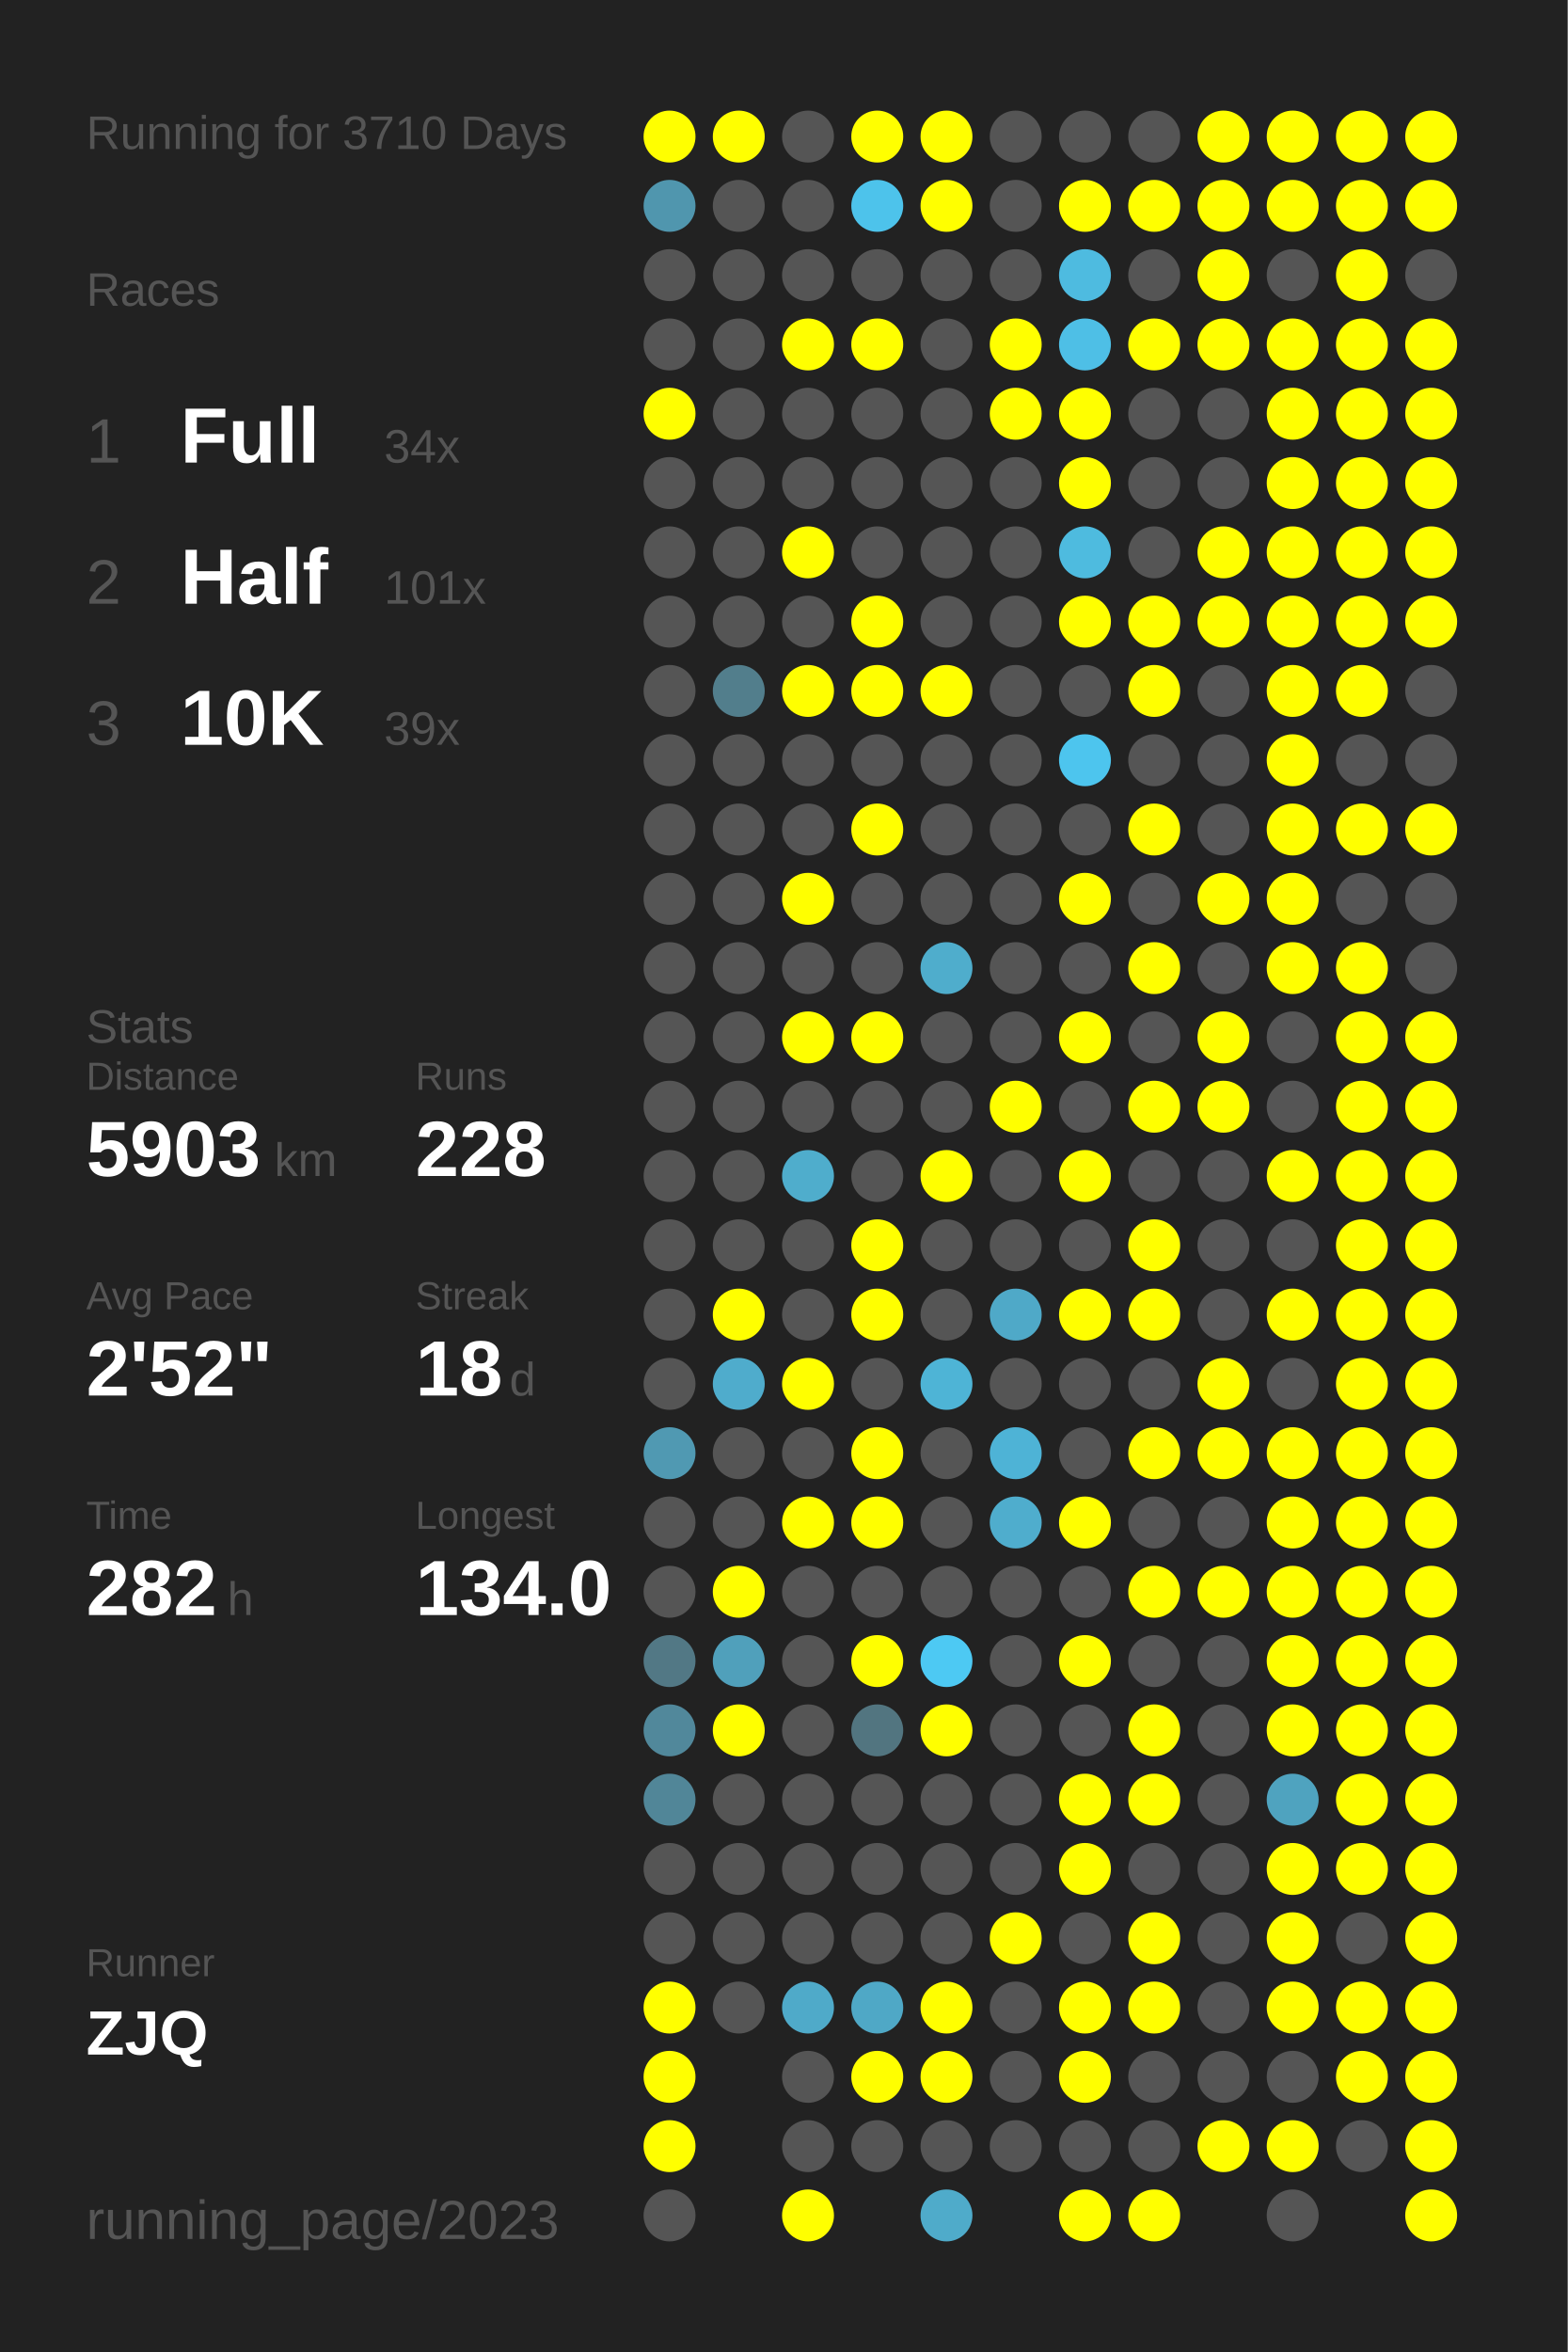
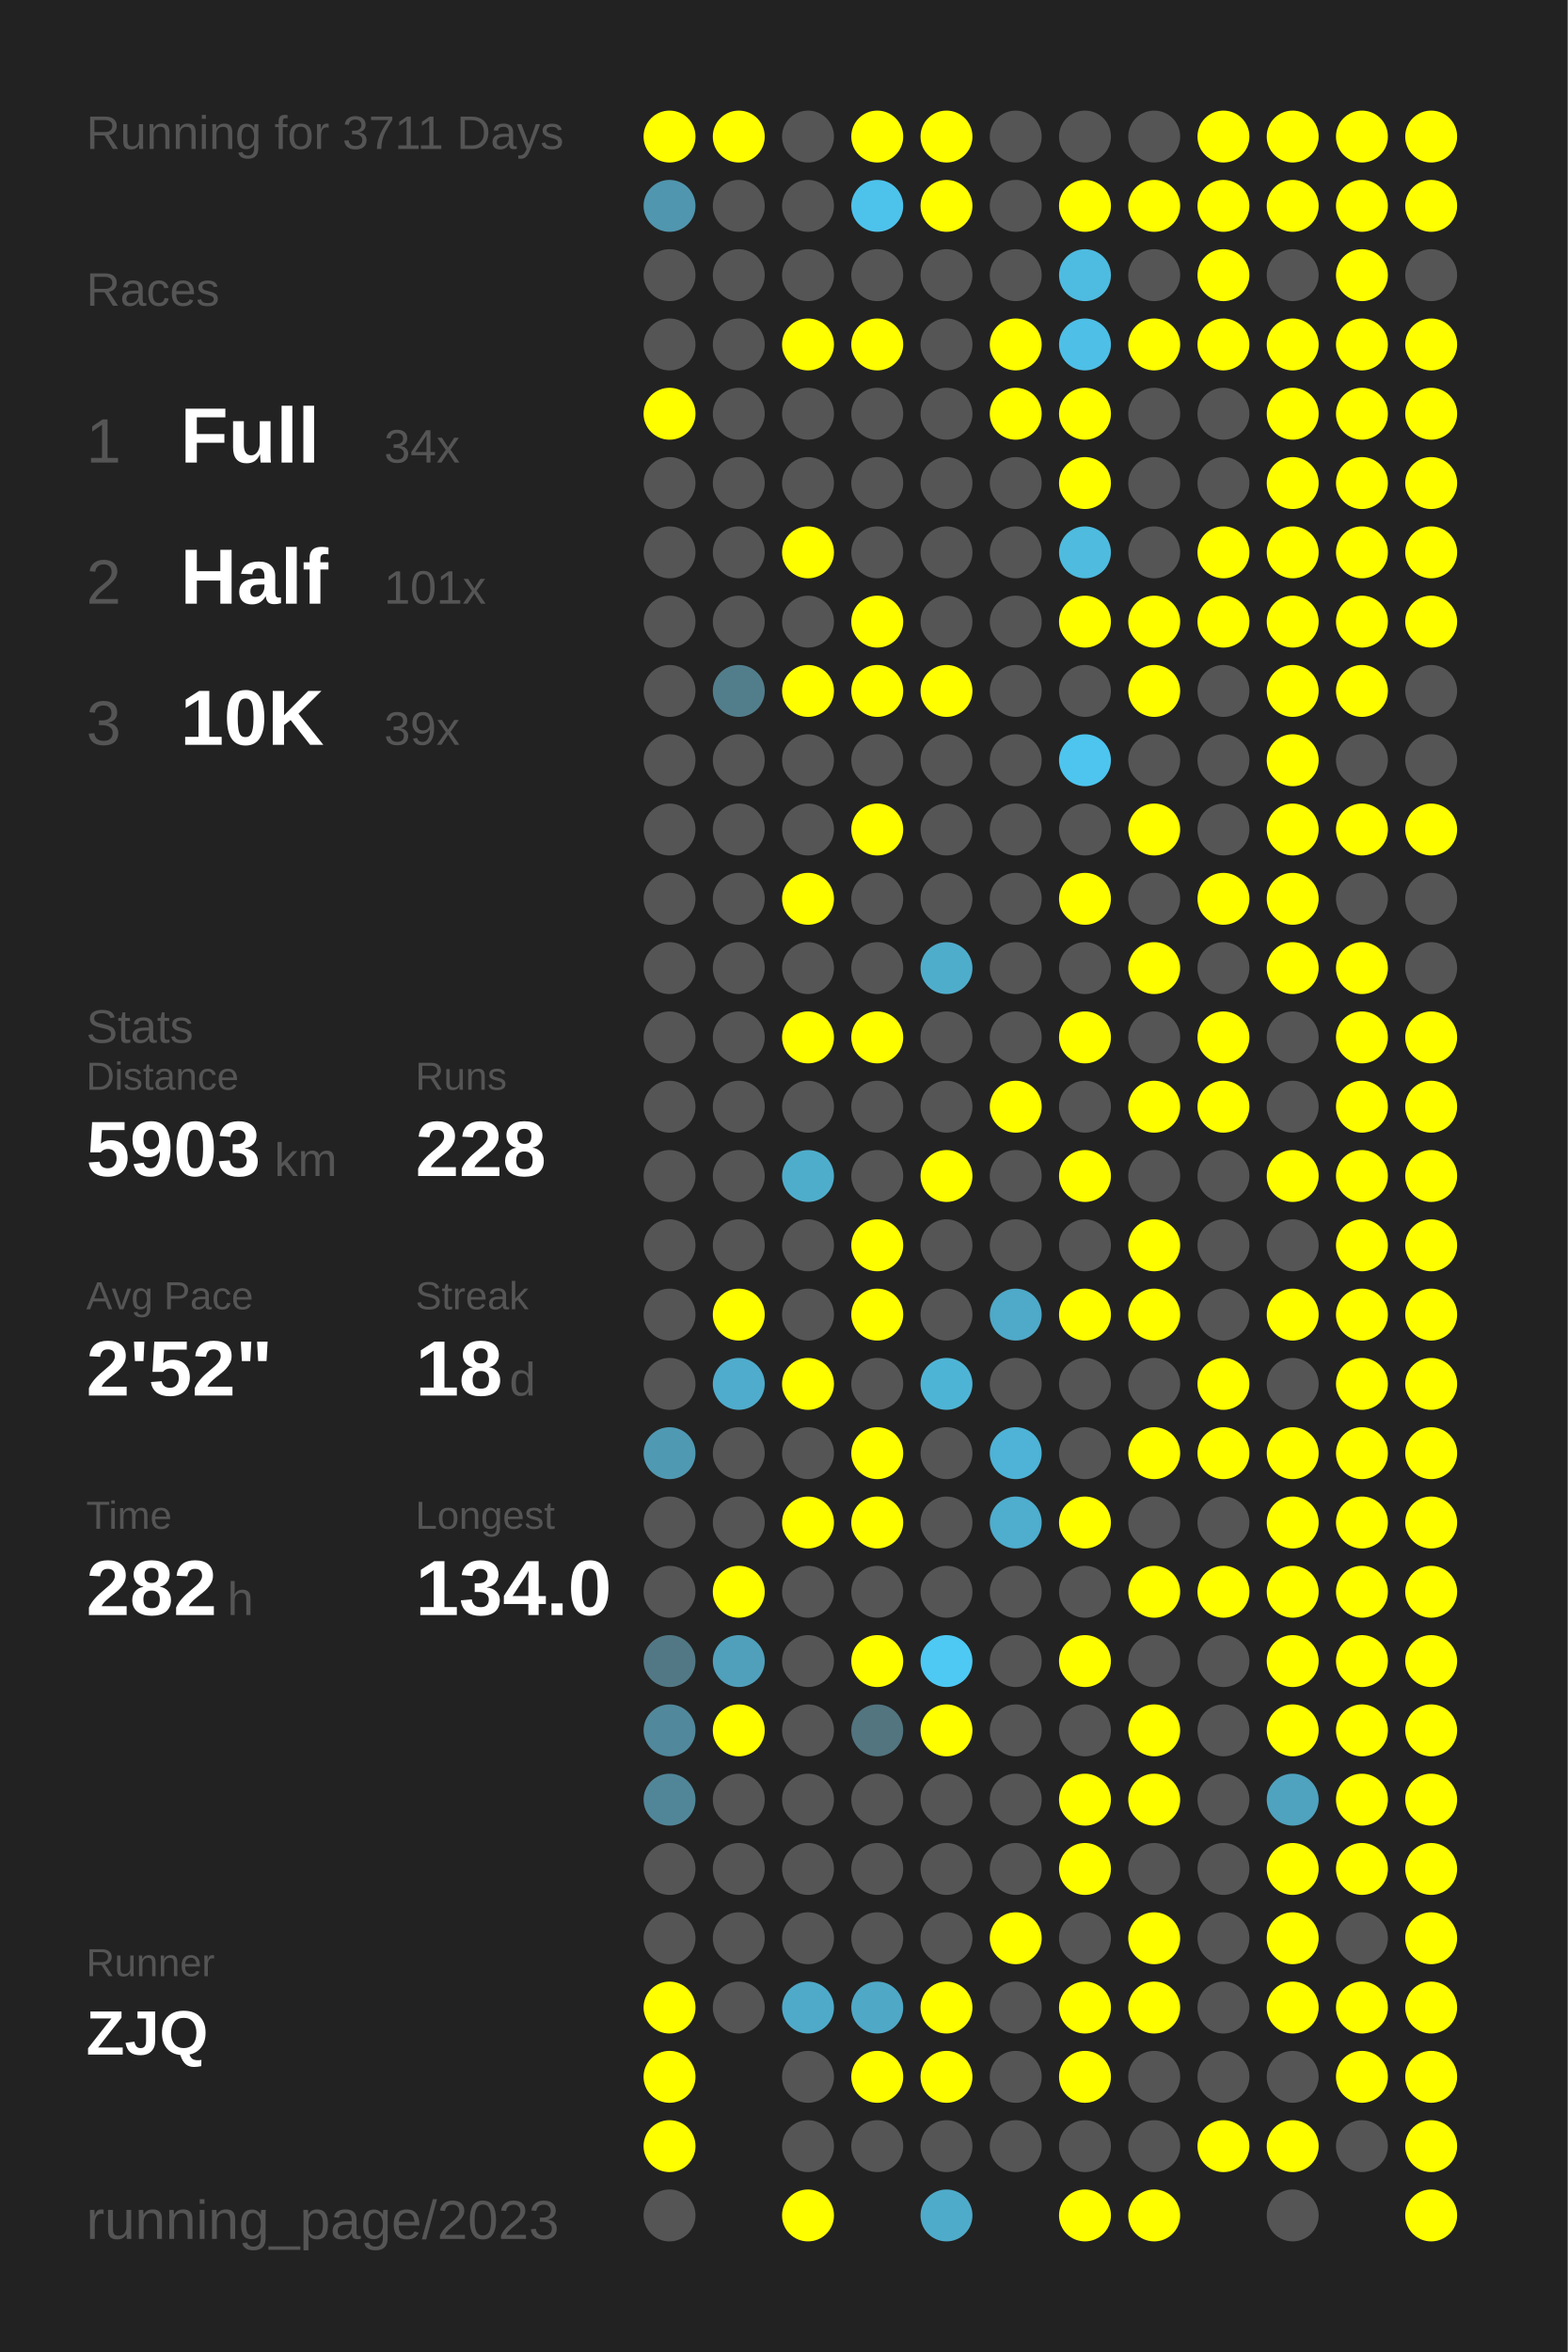
<svg xmlns="http://www.w3.org/2000/svg" baseProfile="full" height="300mm" version="1.1" viewBox="0,0,200,300" width="200mm">
  <defs />
  <rect fill="#222222" height="300" width="200" x="0" y="0" />
-   <text fill="#555555" style="font-size:6px; font-family:Arial;" x="11" y="19">Running for 3710 Days</text>
+   <text fill="#555555" style="font-size:6px; font-family:Arial;" x="11" y="19">Running for 3711 Days</text>
  <text fill="#555555" style="font-size:6px; font-family:Arial;" x="11" y="39">Races</text>
  <text fill="#555555" style="font-size:8px; font-family:Arial;" x="11" y="59">1</text>
  <text fill="#FFFFFF" style="font-size:10px; font-family:Arial; font-weight:bold;" x="23" y="59">Full</text>
  <text fill="#555555" style="font-size:6px; font-family:Arial;" x="49" y="59">34x</text>
  <text fill="#555555" style="font-size:8px; font-family:Arial;" x="11" y="77">2</text>
  <text fill="#FFFFFF" style="font-size:10px; font-family:Arial; font-weight:bold;" x="23" y="77">Half</text>
  <text fill="#555555" style="font-size:6px; font-family:Arial;" x="49" y="77">101x</text>
  <text fill="#555555" style="font-size:8px; font-family:Arial;" x="11" y="95">3</text>
  <text fill="#FFFFFF" style="font-size:10px; font-family:Arial; font-weight:bold;" x="23" y="95">10K</text>
  <text fill="#555555" style="font-size:6px; font-family:Arial;" x="49" y="95">39x</text>
  <text fill="#555555" style="font-size:6px; font-family:Arial;" x="11" y="133">Stats</text>
  <text fill="#555555" style="font-size:5px; font-family:Arial;" x="11" y="139">Distance</text>
  <text fill="#FFFFFF" style="font-size:10px; font-family:Arial; font-weight:bold;" x="11" y="150">5903</text>
  <text fill="#555555" style="font-size:6px; font-family:Arial;" x="35" y="150">km</text>
  <text fill="#555555" style="font-size:5px; font-family:Arial;" x="53" y="139">Runs</text>
  <text fill="#FFFFFF" style="font-size:10px; font-family:Arial; font-weight:bold;" x="53" y="150">228</text>
  <text fill="#555555" style="font-size:5px; font-family:Arial;" x="11" y="167">Avg Pace</text>
  <text fill="#FFFFFF" style="font-size:10px; font-family:Arial; font-weight:bold;" x="11" y="178">2'52"</text>
  <text fill="#555555" style="font-size:5px; font-family:Arial;" x="53" y="167">Streak</text>
  <text fill="#FFFFFF" style="font-size:10px; font-family:Arial; font-weight:bold;" x="53" y="178">18</text>
  <text fill="#555555" style="font-size:6px; font-family:Arial;" x="65" y="178">d</text>
  <text fill="#555555" style="font-size:5px; font-family:Arial;" x="11" y="195">Time</text>
  <text fill="#FFFFFF" style="font-size:10px; font-family:Arial; font-weight:bold;" x="11" y="206">282</text>
  <text fill="#555555" style="font-size:6px; font-family:Arial;" x="29" y="206">h</text>
  <text fill="#555555" style="font-size:5px; font-family:Arial;" x="53" y="195">Longest</text>
  <text fill="#FFFFFF" style="font-size:10px; font-family:Arial; font-weight:bold;" x="53" y="206">134.0</text>
  <text fill="#555555" style="font-size:5px; font-family:Arial;" x="11" y="252.065">Runner</text>
  <text fill="#FFFFFF" style="font-size:8px; font-family:Arial; font-weight:bold;" x="11" y="262.065">ZJQ</text>
  <text fill="#555555" style="font-size:7px; font-family:Arial;" x="11" y="285.581">running_page/2023</text>
  <circle cx="85.417" cy="17.419" fill="#FFFF00" r="3.312" />
  <circle cx="85.417" cy="26.258" fill="#5096ae" r="3.312" />
  <circle cx="85.417" cy="35.097" fill="#555555" r="3.312" />
  <circle cx="85.417" cy="43.935" fill="#555555" r="3.312" />
  <circle cx="85.417" cy="52.774" fill="#FFFF00" r="3.312" />
  <circle cx="85.417" cy="61.613" fill="#555555" r="3.312" />
  <circle cx="85.417" cy="70.452" fill="#555555" r="3.312" />
  <circle cx="85.417" cy="79.29" fill="#555555" r="3.312" />
  <circle cx="85.417" cy="88.129" fill="#555555" r="3.312" />
  <circle cx="85.417" cy="96.968" fill="#555555" r="3.312" />
  <circle cx="85.417" cy="105.806" fill="#555555" r="3.312" />
  <circle cx="85.417" cy="114.645" fill="#555555" r="3.312" />
  <circle cx="85.417" cy="123.484" fill="#555555" r="3.312" />
  <circle cx="85.417" cy="132.323" fill="#555555" r="3.312" />
  <circle cx="85.417" cy="141.161" fill="#555555" r="3.312" />
  <circle cx="85.417" cy="150" fill="#555555" r="3.312" />
  <circle cx="85.417" cy="158.839" fill="#555555" r="3.312" />
  <circle cx="85.417" cy="167.677" fill="#555555" r="3.312" />
  <circle cx="85.417" cy="176.516" fill="#555555" r="3.312" />
  <circle cx="85.417" cy="185.355" fill="#5099b2" r="3.312" />
  <circle cx="85.417" cy="194.194" fill="#555555" r="3.312" />
  <circle cx="85.417" cy="203.032" fill="#555555" r="3.312" />
  <circle cx="85.417" cy="211.871" fill="#527885" r="3.312" />
  <circle cx="85.417" cy="220.71" fill="#51889b" r="3.312" />
  <circle cx="85.417" cy="229.548" fill="#518698" r="3.312" />
  <circle cx="85.417" cy="238.387" fill="#555555" r="3.312" />
  <circle cx="85.417" cy="247.226" fill="#555555" r="3.312" />
  <circle cx="85.417" cy="256.065" fill="#FFFF00" r="3.312" />
  <circle cx="85.417" cy="264.903" fill="#FFFF00" r="3.312" />
  <circle cx="85.417" cy="273.742" fill="#FFFF00" r="3.312" />
  <circle cx="85.417" cy="282.581" fill="#555555" r="3.312" />
  <circle cx="94.25" cy="17.419" fill="#FFFF00" r="3.312" />
  <circle cx="94.25" cy="26.258" fill="#555555" r="3.312" />
  <circle cx="94.25" cy="35.097" fill="#555555" r="3.312" />
  <circle cx="94.25" cy="43.935" fill="#555555" r="3.312" />
  <circle cx="94.25" cy="52.774" fill="#555555" r="3.312" />
  <circle cx="94.25" cy="61.613" fill="#555555" r="3.312" />
  <circle cx="94.25" cy="70.452" fill="#555555" r="3.312" />
  <circle cx="94.25" cy="79.29" fill="#555555" r="3.312" />
  <circle cx="94.25" cy="88.129" fill="#527e8c" r="3.312" />
  <circle cx="94.25" cy="96.968" fill="#555555" r="3.312" />
  <circle cx="94.25" cy="105.806" fill="#555555" r="3.312" />
  <circle cx="94.25" cy="114.645" fill="#555555" r="3.312" />
  <circle cx="94.25" cy="123.484" fill="#555555" r="3.312" />
  <circle cx="94.25" cy="132.323" fill="#555555" r="3.312" />
  <circle cx="94.25" cy="141.161" fill="#555555" r="3.312" />
  <circle cx="94.25" cy="150" fill="#555555" r="3.312" />
  <circle cx="94.25" cy="158.839" fill="#555555" r="3.312" />
  <circle cx="94.25" cy="167.677" fill="#FFFF00" r="3.312" />
  <circle cx="94.25" cy="176.516" fill="#4faccc" r="3.312" />
  <circle cx="94.25" cy="185.355" fill="#555555" r="3.312" />
  <circle cx="94.25" cy="194.194" fill="#555555" r="3.312" />
  <circle cx="94.25" cy="203.032" fill="#FFFF00" r="3.312" />
  <circle cx="94.25" cy="211.871" fill="#50a0bb" r="3.312" />
  <circle cx="94.25" cy="220.71" fill="#FFFF00" r="3.312" />
  <circle cx="94.25" cy="229.548" fill="#555555" r="3.312" />
  <circle cx="94.25" cy="238.387" fill="#555555" r="3.312" />
  <circle cx="94.25" cy="247.226" fill="#555555" r="3.312" />
  <circle cx="94.25" cy="256.065" fill="#555555" r="3.312" />
  <circle cx="103.083" cy="17.419" fill="#555555" r="3.312" />
  <circle cx="103.083" cy="26.258" fill="#555555" r="3.312" />
  <circle cx="103.083" cy="35.097" fill="#555555" r="3.312" />
  <circle cx="103.083" cy="43.935" fill="#FFFF00" r="3.312" />
  <circle cx="103.083" cy="52.774" fill="#555555" r="3.312" />
  <circle cx="103.083" cy="61.613" fill="#555555" r="3.312" />
  <circle cx="103.083" cy="70.452" fill="#FFFF00" r="3.312" />
  <circle cx="103.083" cy="79.29" fill="#555555" r="3.312" />
  <circle cx="103.083" cy="88.129" fill="#FFFF00" r="3.312" />
  <circle cx="103.083" cy="96.968" fill="#555555" r="3.312" />
  <circle cx="103.083" cy="105.806" fill="#555555" r="3.312" />
  <circle cx="103.083" cy="114.645" fill="#FFFF00" r="3.312" />
  <circle cx="103.083" cy="123.484" fill="#555555" r="3.312" />
  <circle cx="103.083" cy="132.323" fill="#FFFF00" r="3.312" />
  <circle cx="103.083" cy="141.161" fill="#555555" r="3.312" />
  <circle cx="103.083" cy="150" fill="#4fadcc" r="3.312" />
  <circle cx="103.083" cy="158.839" fill="#555555" r="3.312" />
  <circle cx="103.083" cy="167.677" fill="#555555" r="3.312" />
  <circle cx="103.083" cy="176.516" fill="#FFFF00" r="3.312" />
  <circle cx="103.083" cy="185.355" fill="#555555" r="3.312" />
  <circle cx="103.083" cy="194.194" fill="#FFFF00" r="3.312" />
  <circle cx="103.083" cy="203.032" fill="#555555" r="3.312" />
  <circle cx="103.083" cy="211.871" fill="#555555" r="3.312" />
  <circle cx="103.083" cy="220.71" fill="#555555" r="3.312" />
  <circle cx="103.083" cy="229.548" fill="#555555" r="3.312" />
  <circle cx="103.083" cy="238.387" fill="#555555" r="3.312" />
  <circle cx="103.083" cy="247.226" fill="#555555" r="3.312" />
  <circle cx="103.083" cy="256.065" fill="#4faac9" r="3.312" />
  <circle cx="103.083" cy="264.903" fill="#555555" r="3.312" />
  <circle cx="103.083" cy="273.742" fill="#555555" r="3.312" />
  <circle cx="103.083" cy="282.581" fill="#FFFF00" r="3.312" />
  <circle cx="111.917" cy="17.419" fill="#FFFF00" r="3.312" />
  <circle cx="111.917" cy="26.258" fill="#4dc3eb" r="3.312" />
  <circle cx="111.917" cy="35.097" fill="#555555" r="3.312" />
  <circle cx="111.917" cy="43.935" fill="#FFFF00" r="3.312" />
  <circle cx="111.917" cy="52.774" fill="#555555" r="3.312" />
  <circle cx="111.917" cy="61.613" fill="#555555" r="3.312" />
  <circle cx="111.917" cy="70.452" fill="#555555" r="3.312" />
  <circle cx="111.917" cy="79.29" fill="#FFFF00" r="3.312" />
  <circle cx="111.917" cy="88.129" fill="#FFFF00" r="3.312" />
  <circle cx="111.917" cy="96.968" fill="#555555" r="3.312" />
  <circle cx="111.917" cy="105.806" fill="#FFFF00" r="3.312" />
  <circle cx="111.917" cy="114.645" fill="#555555" r="3.312" />
  <circle cx="111.917" cy="123.484" fill="#555555" r="3.312" />
  <circle cx="111.917" cy="132.323" fill="#FFFF00" r="3.312" />
  <circle cx="111.917" cy="141.161" fill="#555555" r="3.312" />
  <circle cx="111.917" cy="150" fill="#555555" r="3.312" />
  <circle cx="111.917" cy="158.839" fill="#FFFF00" r="3.312" />
  <circle cx="111.917" cy="167.677" fill="#FFFF00" r="3.312" />
  <circle cx="111.917" cy="176.516" fill="#555555" r="3.312" />
  <circle cx="111.917" cy="185.355" fill="#FFFF00" r="3.312" />
  <circle cx="111.917" cy="194.194" fill="#FFFF00" r="3.312" />
  <circle cx="111.917" cy="203.032" fill="#555555" r="3.312" />
  <circle cx="111.917" cy="211.871" fill="#FFFF00" r="3.312" />
  <circle cx="111.917" cy="220.71" fill="#527580" r="3.312" />
  <circle cx="111.917" cy="229.548" fill="#555555" r="3.312" />
  <circle cx="111.917" cy="238.387" fill="#555555" r="3.312" />
  <circle cx="111.917" cy="247.226" fill="#555555" r="3.312" />
  <circle cx="111.917" cy="256.065" fill="#4fa8c6" r="3.312" />
  <circle cx="111.917" cy="264.903" fill="#FFFF00" r="3.312" />
  <circle cx="111.917" cy="273.742" fill="#555555" r="3.312" />
  <circle cx="120.75" cy="17.419" fill="#FFFF00" r="3.312" />
  <circle cx="120.75" cy="26.258" fill="#FFFF00" r="3.312" />
  <circle cx="120.75" cy="35.097" fill="#555555" r="3.312" />
  <circle cx="120.75" cy="43.935" fill="#555555" r="3.312" />
  <circle cx="120.75" cy="52.774" fill="#555555" r="3.312" />
  <circle cx="120.75" cy="61.613" fill="#555555" r="3.312" />
  <circle cx="120.75" cy="70.452" fill="#555555" r="3.312" />
  <circle cx="120.75" cy="79.29" fill="#555555" r="3.312" />
  <circle cx="120.75" cy="88.129" fill="#FFFF00" r="3.312" />
  <circle cx="120.75" cy="96.968" fill="#555555" r="3.312" />
  <circle cx="120.75" cy="105.806" fill="#555555" r="3.312" />
  <circle cx="120.75" cy="114.645" fill="#555555" r="3.312" />
  <circle cx="120.75" cy="123.484" fill="#4fadcc" r="3.312" />
  <circle cx="120.75" cy="132.323" fill="#555555" r="3.312" />
  <circle cx="120.75" cy="141.161" fill="#555555" r="3.312" />
  <circle cx="120.75" cy="150" fill="#FFFF00" r="3.312" />
  <circle cx="120.75" cy="158.839" fill="#555555" r="3.312" />
  <circle cx="120.75" cy="167.677" fill="#555555" r="3.312" />
  <circle cx="120.75" cy="176.516" fill="#4eb4d6" r="3.312" />
  <circle cx="120.75" cy="185.355" fill="#555555" r="3.312" />
  <circle cx="120.75" cy="194.194" fill="#555555" r="3.312" />
  <circle cx="120.75" cy="203.032" fill="#555555" r="3.312" />
  <circle cx="120.75" cy="211.871" fill="#4dc9f3" r="3.312" />
  <circle cx="120.75" cy="220.71" fill="#FFFF00" r="3.312" />
  <circle cx="120.75" cy="229.548" fill="#555555" r="3.312" />
  <circle cx="120.75" cy="238.387" fill="#555555" r="3.312" />
  <circle cx="120.75" cy="247.226" fill="#555555" r="3.312" />
  <circle cx="120.75" cy="256.065" fill="#FFFF00" r="3.312" />
  <circle cx="120.75" cy="264.903" fill="#FFFF00" r="3.312" />
  <circle cx="120.75" cy="273.742" fill="#555555" r="3.312" />
  <circle cx="120.75" cy="282.581" fill="#4fabca" r="3.312" />
  <circle cx="129.583" cy="17.419" fill="#555555" r="3.312" />
  <circle cx="129.583" cy="26.258" fill="#555555" r="3.312" />
  <circle cx="129.583" cy="35.097" fill="#555555" r="3.312" />
  <circle cx="129.583" cy="43.935" fill="#FFFF00" r="3.312" />
  <circle cx="129.583" cy="52.774" fill="#FFFF00" r="3.312" />
  <circle cx="129.583" cy="61.613" fill="#555555" r="3.312" />
  <circle cx="129.583" cy="70.452" fill="#555555" r="3.312" />
  <circle cx="129.583" cy="79.29" fill="#555555" r="3.312" />
  <circle cx="129.583" cy="88.129" fill="#555555" r="3.312" />
  <circle cx="129.583" cy="96.968" fill="#555555" r="3.312" />
  <circle cx="129.583" cy="105.806" fill="#555555" r="3.312" />
  <circle cx="129.583" cy="114.645" fill="#555555" r="3.312" />
  <circle cx="129.583" cy="123.484" fill="#555555" r="3.312" />
  <circle cx="129.583" cy="132.323" fill="#555555" r="3.312" />
  <circle cx="129.583" cy="141.161" fill="#FFFF00" r="3.312" />
  <circle cx="129.583" cy="150" fill="#555555" r="3.312" />
  <circle cx="129.583" cy="158.839" fill="#555555" r="3.312" />
  <circle cx="129.583" cy="167.677" fill="#4fa9c8" r="3.312" />
  <circle cx="129.583" cy="176.516" fill="#555555" r="3.312" />
  <circle cx="129.583" cy="185.355" fill="#4eb3d6" r="3.312" />
  <circle cx="129.583" cy="194.194" fill="#4fadcd" r="3.312" />
  <circle cx="129.583" cy="203.032" fill="#555555" r="3.312" />
  <circle cx="129.583" cy="211.871" fill="#555555" r="3.312" />
  <circle cx="129.583" cy="220.71" fill="#555555" r="3.312" />
  <circle cx="129.583" cy="229.548" fill="#555555" r="3.312" />
  <circle cx="129.583" cy="238.387" fill="#555555" r="3.312" />
  <circle cx="129.583" cy="247.226" fill="#FFFF00" r="3.312" />
  <circle cx="129.583" cy="256.065" fill="#555555" r="3.312" />
  <circle cx="129.583" cy="264.903" fill="#555555" r="3.312" />
  <circle cx="129.583" cy="273.742" fill="#555555" r="3.312" />
  <circle cx="138.417" cy="17.419" fill="#555555" r="3.312" />
  <circle cx="138.417" cy="26.258" fill="#FFFF00" r="3.312" />
  <circle cx="138.417" cy="35.097" fill="#4ebbe0" r="3.312" />
  <circle cx="138.417" cy="43.935" fill="#4ebfe6" r="3.312" />
  <circle cx="138.417" cy="52.774" fill="#FFFF00" r="3.312" />
  <circle cx="138.417" cy="61.613" fill="#FFFF00" r="3.312" />
  <circle cx="138.417" cy="70.452" fill="#4ebbdf" r="3.312" />
  <circle cx="138.417" cy="79.29" fill="#FFFF00" r="3.312" />
  <circle cx="138.417" cy="88.129" fill="#555555" r="3.312" />
  <circle cx="138.417" cy="96.968" fill="#4dc5ee" r="3.312" />
  <circle cx="138.417" cy="105.806" fill="#555555" r="3.312" />
  <circle cx="138.417" cy="114.645" fill="#FFFF00" r="3.312" />
  <circle cx="138.417" cy="123.484" fill="#555555" r="3.312" />
  <circle cx="138.417" cy="132.323" fill="#FFFF00" r="3.312" />
  <circle cx="138.417" cy="141.161" fill="#555555" r="3.312" />
  <circle cx="138.417" cy="150" fill="#FFFF00" r="3.312" />
  <circle cx="138.417" cy="158.839" fill="#555555" r="3.312" />
  <circle cx="138.417" cy="167.677" fill="#FFFF00" r="3.312" />
  <circle cx="138.417" cy="176.516" fill="#555555" r="3.312" />
  <circle cx="138.417" cy="185.355" fill="#555555" r="3.312" />
  <circle cx="138.417" cy="194.194" fill="#FFFF00" r="3.312" />
  <circle cx="138.417" cy="203.032" fill="#555555" r="3.312" />
  <circle cx="138.417" cy="211.871" fill="#FFFF00" r="3.312" />
  <circle cx="138.417" cy="220.71" fill="#555555" r="3.312" />
  <circle cx="138.417" cy="229.548" fill="#FFFF00" r="3.312" />
  <circle cx="138.417" cy="238.387" fill="#FFFF00" r="3.312" />
  <circle cx="138.417" cy="247.226" fill="#555555" r="3.312" />
  <circle cx="138.417" cy="256.065" fill="#FFFF00" r="3.312" />
  <circle cx="138.417" cy="264.903" fill="#FFFF00" r="3.312" />
  <circle cx="138.417" cy="273.742" fill="#555555" r="3.312" />
  <circle cx="138.417" cy="282.581" fill="#FFFF00" r="3.312" />
  <circle cx="147.25" cy="17.419" fill="#555555" r="3.312" />
  <circle cx="147.25" cy="26.258" fill="#FFFF00" r="3.312" />
  <circle cx="147.25" cy="35.097" fill="#555555" r="3.312" />
  <circle cx="147.25" cy="43.935" fill="#FFFF00" r="3.312" />
  <circle cx="147.25" cy="52.774" fill="#555555" r="3.312" />
  <circle cx="147.25" cy="61.613" fill="#555555" r="3.312" />
  <circle cx="147.25" cy="70.452" fill="#555555" r="3.312" />
  <circle cx="147.25" cy="79.29" fill="#FFFF00" r="3.312" />
  <circle cx="147.25" cy="88.129" fill="#FFFF00" r="3.312" />
  <circle cx="147.25" cy="96.968" fill="#555555" r="3.312" />
  <circle cx="147.25" cy="105.806" fill="#FFFF00" r="3.312" />
  <circle cx="147.25" cy="114.645" fill="#555555" r="3.312" />
  <circle cx="147.25" cy="123.484" fill="#FFFF00" r="3.312" />
  <circle cx="147.25" cy="132.323" fill="#555555" r="3.312" />
  <circle cx="147.25" cy="141.161" fill="#FFFF00" r="3.312" />
  <circle cx="147.25" cy="150" fill="#555555" r="3.312" />
  <circle cx="147.25" cy="158.839" fill="#FFFF00" r="3.312" />
  <circle cx="147.25" cy="167.677" fill="#FFFF00" r="3.312" />
  <circle cx="147.25" cy="176.516" fill="#555555" r="3.312" />
  <circle cx="147.25" cy="185.355" fill="#FFFF00" r="3.312" />
  <circle cx="147.25" cy="194.194" fill="#555555" r="3.312" />
  <circle cx="147.25" cy="203.032" fill="#FFFF00" r="3.312" />
  <circle cx="147.25" cy="211.871" fill="#555555" r="3.312" />
  <circle cx="147.25" cy="220.71" fill="#FFFF00" r="3.312" />
  <circle cx="147.25" cy="229.548" fill="#FFFF00" r="3.312" />
  <circle cx="147.25" cy="238.387" fill="#555555" r="3.312" />
  <circle cx="147.25" cy="247.226" fill="#FFFF00" r="3.312" />
  <circle cx="147.25" cy="256.065" fill="#FFFF00" r="3.312" />
  <circle cx="147.25" cy="264.903" fill="#555555" r="3.312" />
  <circle cx="147.25" cy="273.742" fill="#555555" r="3.312" />
  <circle cx="147.25" cy="282.581" fill="#FFFF00" r="3.312" />
  <circle cx="156.083" cy="17.419" fill="#FFFF00" r="3.312" />
  <circle cx="156.083" cy="26.258" fill="#FFFF00" r="3.312" />
  <circle cx="156.083" cy="35.097" fill="#FFFF00" r="3.312" />
  <circle cx="156.083" cy="43.935" fill="#FFFF00" r="3.312" />
  <circle cx="156.083" cy="52.774" fill="#555555" r="3.312" />
  <circle cx="156.083" cy="61.613" fill="#555555" r="3.312" />
  <circle cx="156.083" cy="70.452" fill="#FFFF00" r="3.312" />
  <circle cx="156.083" cy="79.29" fill="#FFFF00" r="3.312" />
  <circle cx="156.083" cy="88.129" fill="#555555" r="3.312" />
  <circle cx="156.083" cy="96.968" fill="#555555" r="3.312" />
  <circle cx="156.083" cy="105.806" fill="#555555" r="3.312" />
  <circle cx="156.083" cy="114.645" fill="#FFFF00" r="3.312" />
  <circle cx="156.083" cy="123.484" fill="#555555" r="3.312" />
  <circle cx="156.083" cy="132.323" fill="#FFFF00" r="3.312" />
  <circle cx="156.083" cy="141.161" fill="#FFFF00" r="3.312" />
  <circle cx="156.083" cy="150" fill="#555555" r="3.312" />
  <circle cx="156.083" cy="158.839" fill="#555555" r="3.312" />
  <circle cx="156.083" cy="167.677" fill="#555555" r="3.312" />
  <circle cx="156.083" cy="176.516" fill="#FFFF00" r="3.312" />
  <circle cx="156.083" cy="185.355" fill="#FFFF00" r="3.312" />
  <circle cx="156.083" cy="194.194" fill="#555555" r="3.312" />
  <circle cx="156.083" cy="203.032" fill="#FFFF00" r="3.312" />
  <circle cx="156.083" cy="211.871" fill="#555555" r="3.312" />
  <circle cx="156.083" cy="220.71" fill="#555555" r="3.312" />
  <circle cx="156.083" cy="229.548" fill="#555555" r="3.312" />
  <circle cx="156.083" cy="238.387" fill="#555555" r="3.312" />
  <circle cx="156.083" cy="247.226" fill="#555555" r="3.312" />
  <circle cx="156.083" cy="256.065" fill="#555555" r="3.312" />
  <circle cx="156.083" cy="264.903" fill="#555555" r="3.312" />
  <circle cx="156.083" cy="273.742" fill="#FFFF00" r="3.312" />
  <circle cx="164.917" cy="17.419" fill="#FFFF00" r="3.312" />
  <circle cx="164.917" cy="26.258" fill="#FFFF00" r="3.312" />
  <circle cx="164.917" cy="35.097" fill="#555555" r="3.312" />
  <circle cx="164.917" cy="43.935" fill="#FFFF00" r="3.312" />
  <circle cx="164.917" cy="52.774" fill="#FFFF00" r="3.312" />
  <circle cx="164.917" cy="61.613" fill="#FFFF00" r="3.312" />
  <circle cx="164.917" cy="70.452" fill="#FFFF00" r="3.312" />
  <circle cx="164.917" cy="79.29" fill="#FFFF00" r="3.312" />
  <circle cx="164.917" cy="88.129" fill="#FFFF00" r="3.312" />
  <circle cx="164.917" cy="96.968" fill="#FFFF00" r="3.312" />
  <circle cx="164.917" cy="105.806" fill="#FFFF00" r="3.312" />
  <circle cx="164.917" cy="114.645" fill="#FFFF00" r="3.312" />
  <circle cx="164.917" cy="123.484" fill="#FFFF00" r="3.312" />
  <circle cx="164.917" cy="132.323" fill="#555555" r="3.312" />
  <circle cx="164.917" cy="141.161" fill="#555555" r="3.312" />
  <circle cx="164.917" cy="150" fill="#FFFF00" r="3.312" />
  <circle cx="164.917" cy="158.839" fill="#555555" r="3.312" />
  <circle cx="164.917" cy="167.677" fill="#FFFF00" r="3.312" />
  <circle cx="164.917" cy="176.516" fill="#555555" r="3.312" />
  <circle cx="164.917" cy="185.355" fill="#FFFF00" r="3.312" />
  <circle cx="164.917" cy="194.194" fill="#FFFF00" r="3.312" />
  <circle cx="164.917" cy="203.032" fill="#FFFF00" r="3.312" />
  <circle cx="164.917" cy="211.871" fill="#FFFF00" r="3.312" />
  <circle cx="164.917" cy="220.71" fill="#FFFF00" r="3.312" />
  <circle cx="164.917" cy="229.548" fill="#4fa3bf" r="3.312" />
  <circle cx="164.917" cy="238.387" fill="#FFFF00" r="3.312" />
  <circle cx="164.917" cy="247.226" fill="#FFFF00" r="3.312" />
  <circle cx="164.917" cy="256.065" fill="#FFFF00" r="3.312" />
  <circle cx="164.917" cy="264.903" fill="#555555" r="3.312" />
  <circle cx="164.917" cy="273.742" fill="#FFFF00" r="3.312" />
  <circle cx="164.917" cy="282.581" fill="#555555" r="3.312" />
  <circle cx="173.75" cy="17.419" fill="#FFFF00" r="3.312" />
  <circle cx="173.75" cy="26.258" fill="#FFFF00" r="3.312" />
  <circle cx="173.75" cy="35.097" fill="#FFFF00" r="3.312" />
  <circle cx="173.75" cy="43.935" fill="#FFFF00" r="3.312" />
  <circle cx="173.75" cy="52.774" fill="#FFFF00" r="3.312" />
  <circle cx="173.75" cy="61.613" fill="#FFFF00" r="3.312" />
  <circle cx="173.75" cy="70.452" fill="#FFFF00" r="3.312" />
  <circle cx="173.75" cy="79.29" fill="#FFFF00" r="3.312" />
  <circle cx="173.75" cy="88.129" fill="#FFFF00" r="3.312" />
  <circle cx="173.75" cy="96.968" fill="#555555" r="3.312" />
  <circle cx="173.75" cy="105.806" fill="#FFFF00" r="3.312" />
  <circle cx="173.75" cy="114.645" fill="#555555" r="3.312" />
  <circle cx="173.75" cy="123.484" fill="#FFFF00" r="3.312" />
  <circle cx="173.75" cy="132.323" fill="#FFFF00" r="3.312" />
  <circle cx="173.75" cy="141.161" fill="#FFFF00" r="3.312" />
  <circle cx="173.75" cy="150" fill="#FFFF00" r="3.312" />
  <circle cx="173.75" cy="158.839" fill="#FFFF00" r="3.312" />
  <circle cx="173.75" cy="167.677" fill="#FFFF00" r="3.312" />
  <circle cx="173.75" cy="176.516" fill="#FFFF00" r="3.312" />
  <circle cx="173.75" cy="185.355" fill="#FFFF00" r="3.312" />
  <circle cx="173.75" cy="194.194" fill="#FFFF00" r="3.312" />
  <circle cx="173.75" cy="203.032" fill="#FFFF00" r="3.312" />
  <circle cx="173.75" cy="211.871" fill="#FFFF00" r="3.312" />
  <circle cx="173.75" cy="220.71" fill="#FFFF00" r="3.312" />
  <circle cx="173.75" cy="229.548" fill="#FFFF00" r="3.312" />
  <circle cx="173.75" cy="238.387" fill="#FFFF00" r="3.312" />
  <circle cx="173.75" cy="247.226" fill="#555555" r="3.312" />
  <circle cx="173.75" cy="256.065" fill="#FFFF00" r="3.312" />
  <circle cx="173.75" cy="264.903" fill="#FFFF00" r="3.312" />
  <circle cx="173.75" cy="273.742" fill="#555555" r="3.312" />
  <circle cx="182.583" cy="17.419" fill="#FFFF00" r="3.312" />
  <circle cx="182.583" cy="26.258" fill="#FFFF00" r="3.312" />
  <circle cx="182.583" cy="35.097" fill="#555555" r="3.312" />
  <circle cx="182.583" cy="43.935" fill="#FFFF00" r="3.312" />
  <circle cx="182.583" cy="52.774" fill="#FFFF00" r="3.312" />
  <circle cx="182.583" cy="61.613" fill="#FFFF00" r="3.312" />
  <circle cx="182.583" cy="70.452" fill="#FFFF00" r="3.312" />
  <circle cx="182.583" cy="79.29" fill="#FFFF00" r="3.312" />
  <circle cx="182.583" cy="88.129" fill="#555555" r="3.312" />
  <circle cx="182.583" cy="96.968" fill="#555555" r="3.312" />
  <circle cx="182.583" cy="105.806" fill="#FFFF00" r="3.312" />
  <circle cx="182.583" cy="114.645" fill="#555555" r="3.312" />
  <circle cx="182.583" cy="123.484" fill="#555555" r="3.312" />
  <circle cx="182.583" cy="132.323" fill="#FFFF00" r="3.312" />
  <circle cx="182.583" cy="141.161" fill="#FFFF00" r="3.312" />
  <circle cx="182.583" cy="150" fill="#FFFF00" r="3.312" />
  <circle cx="182.583" cy="158.839" fill="#FFFF00" r="3.312" />
  <circle cx="182.583" cy="167.677" fill="#FFFF00" r="3.312" />
  <circle cx="182.583" cy="176.516" fill="#FFFF00" r="3.312" />
  <circle cx="182.583" cy="185.355" fill="#FFFF00" r="3.312" />
  <circle cx="182.583" cy="194.194" fill="#FFFF00" r="3.312" />
  <circle cx="182.583" cy="203.032" fill="#FFFF00" r="3.312" />
  <circle cx="182.583" cy="211.871" fill="#FFFF00" r="3.312" />
  <circle cx="182.583" cy="220.71" fill="#FFFF00" r="3.312" />
  <circle cx="182.583" cy="229.548" fill="#FFFF00" r="3.312" />
  <circle cx="182.583" cy="238.387" fill="#FFFF00" r="3.312" />
  <circle cx="182.583" cy="247.226" fill="#FFFF00" r="3.312" />
  <circle cx="182.583" cy="256.065" fill="#FFFF00" r="3.312" />
  <circle cx="182.583" cy="264.903" fill="#FFFF00" r="3.312" />
  <circle cx="182.583" cy="273.742" fill="#FFFF00" r="3.312" />
  <circle cx="182.583" cy="282.581" fill="#FFFF00" r="3.312" />
</svg>
